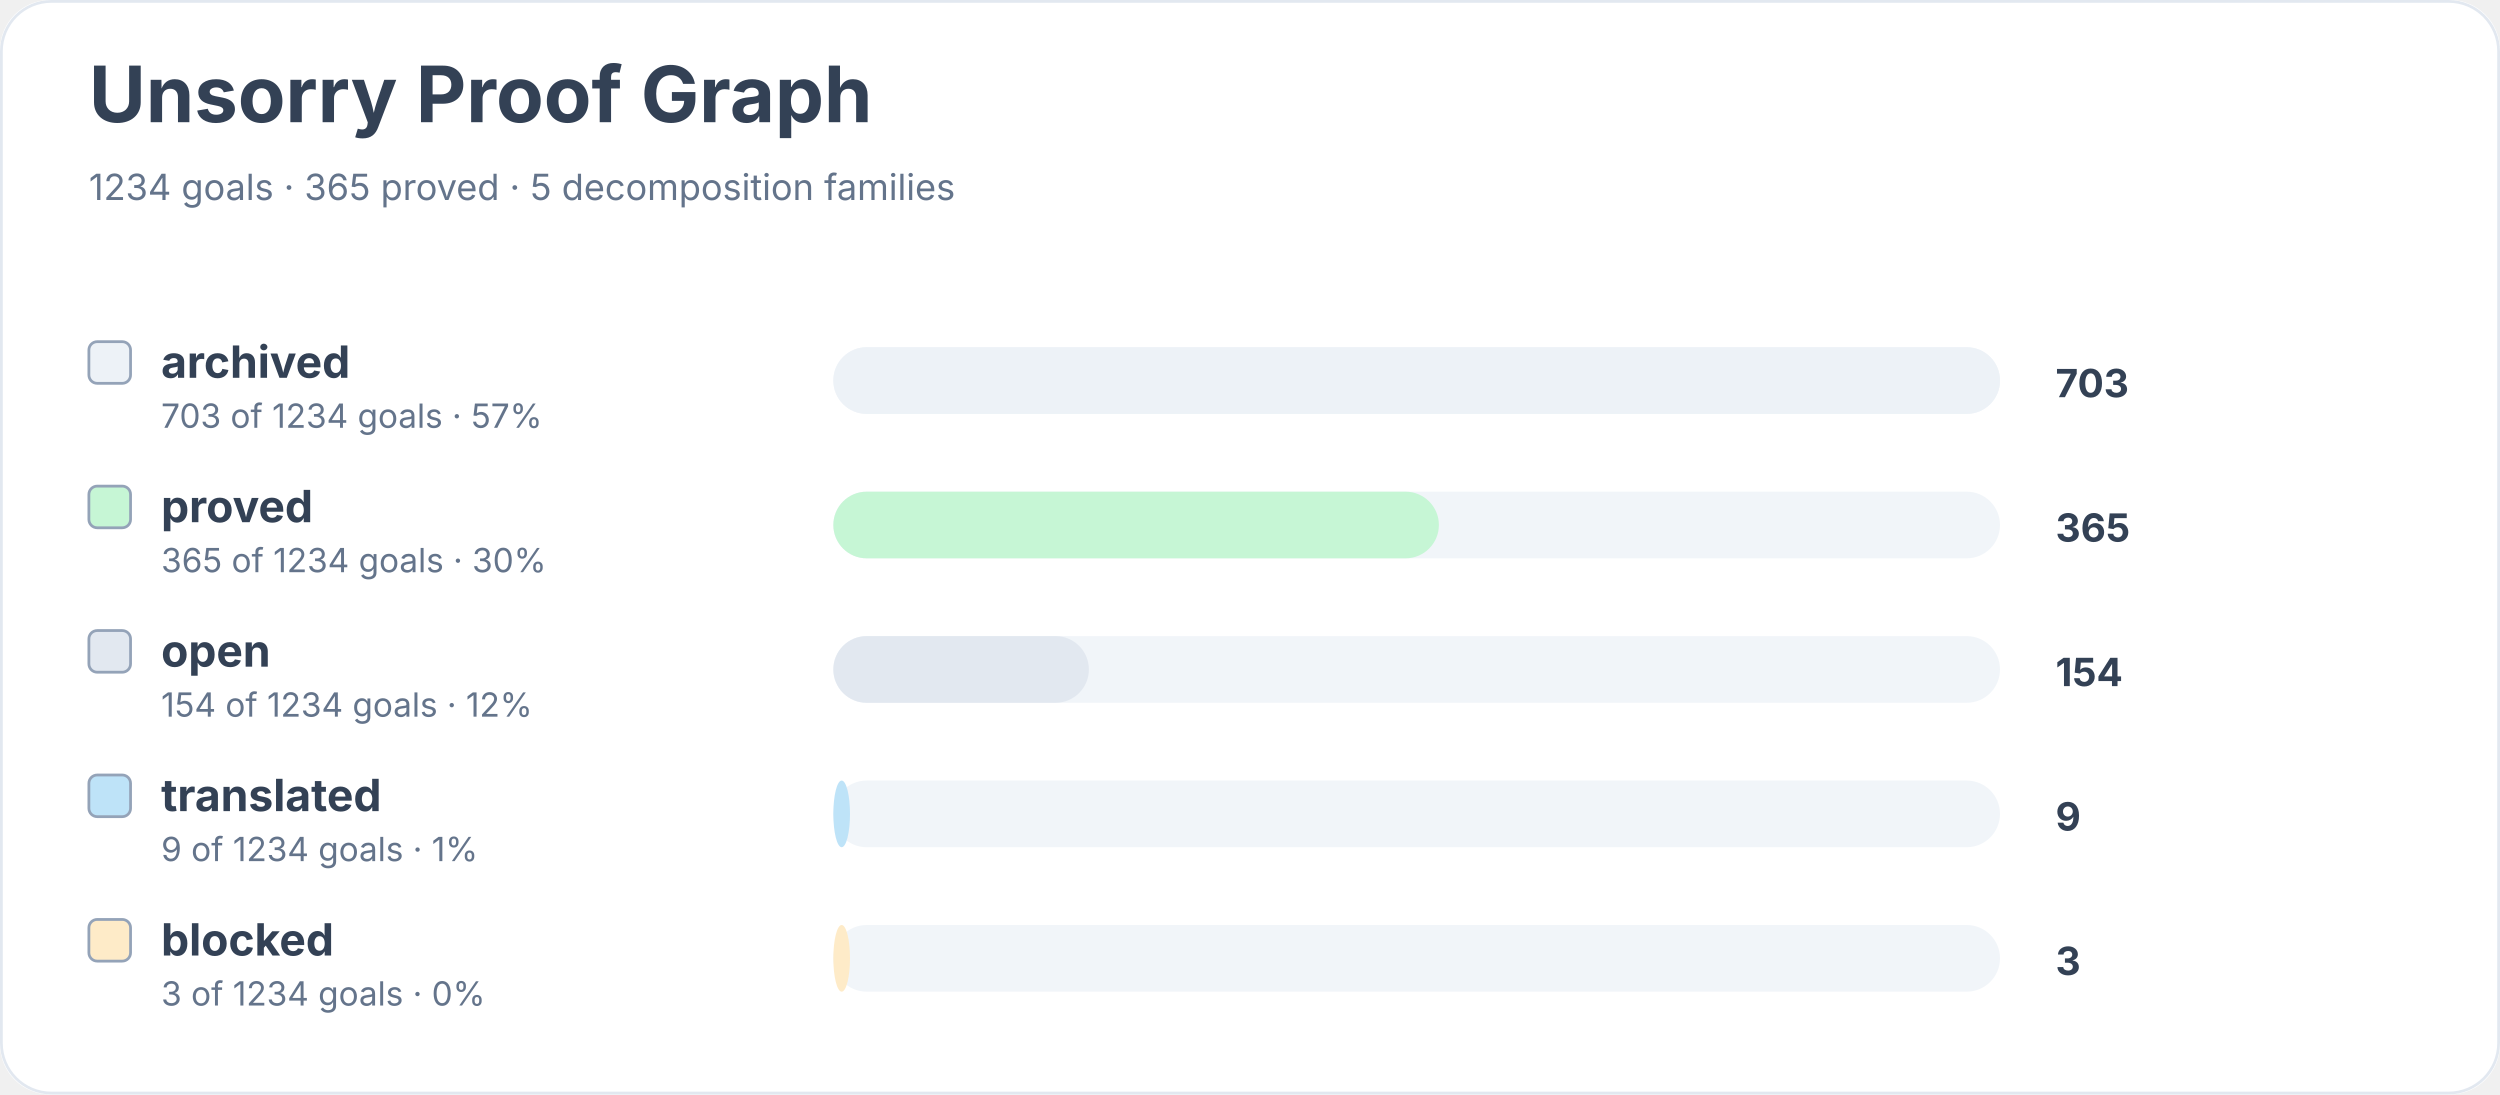
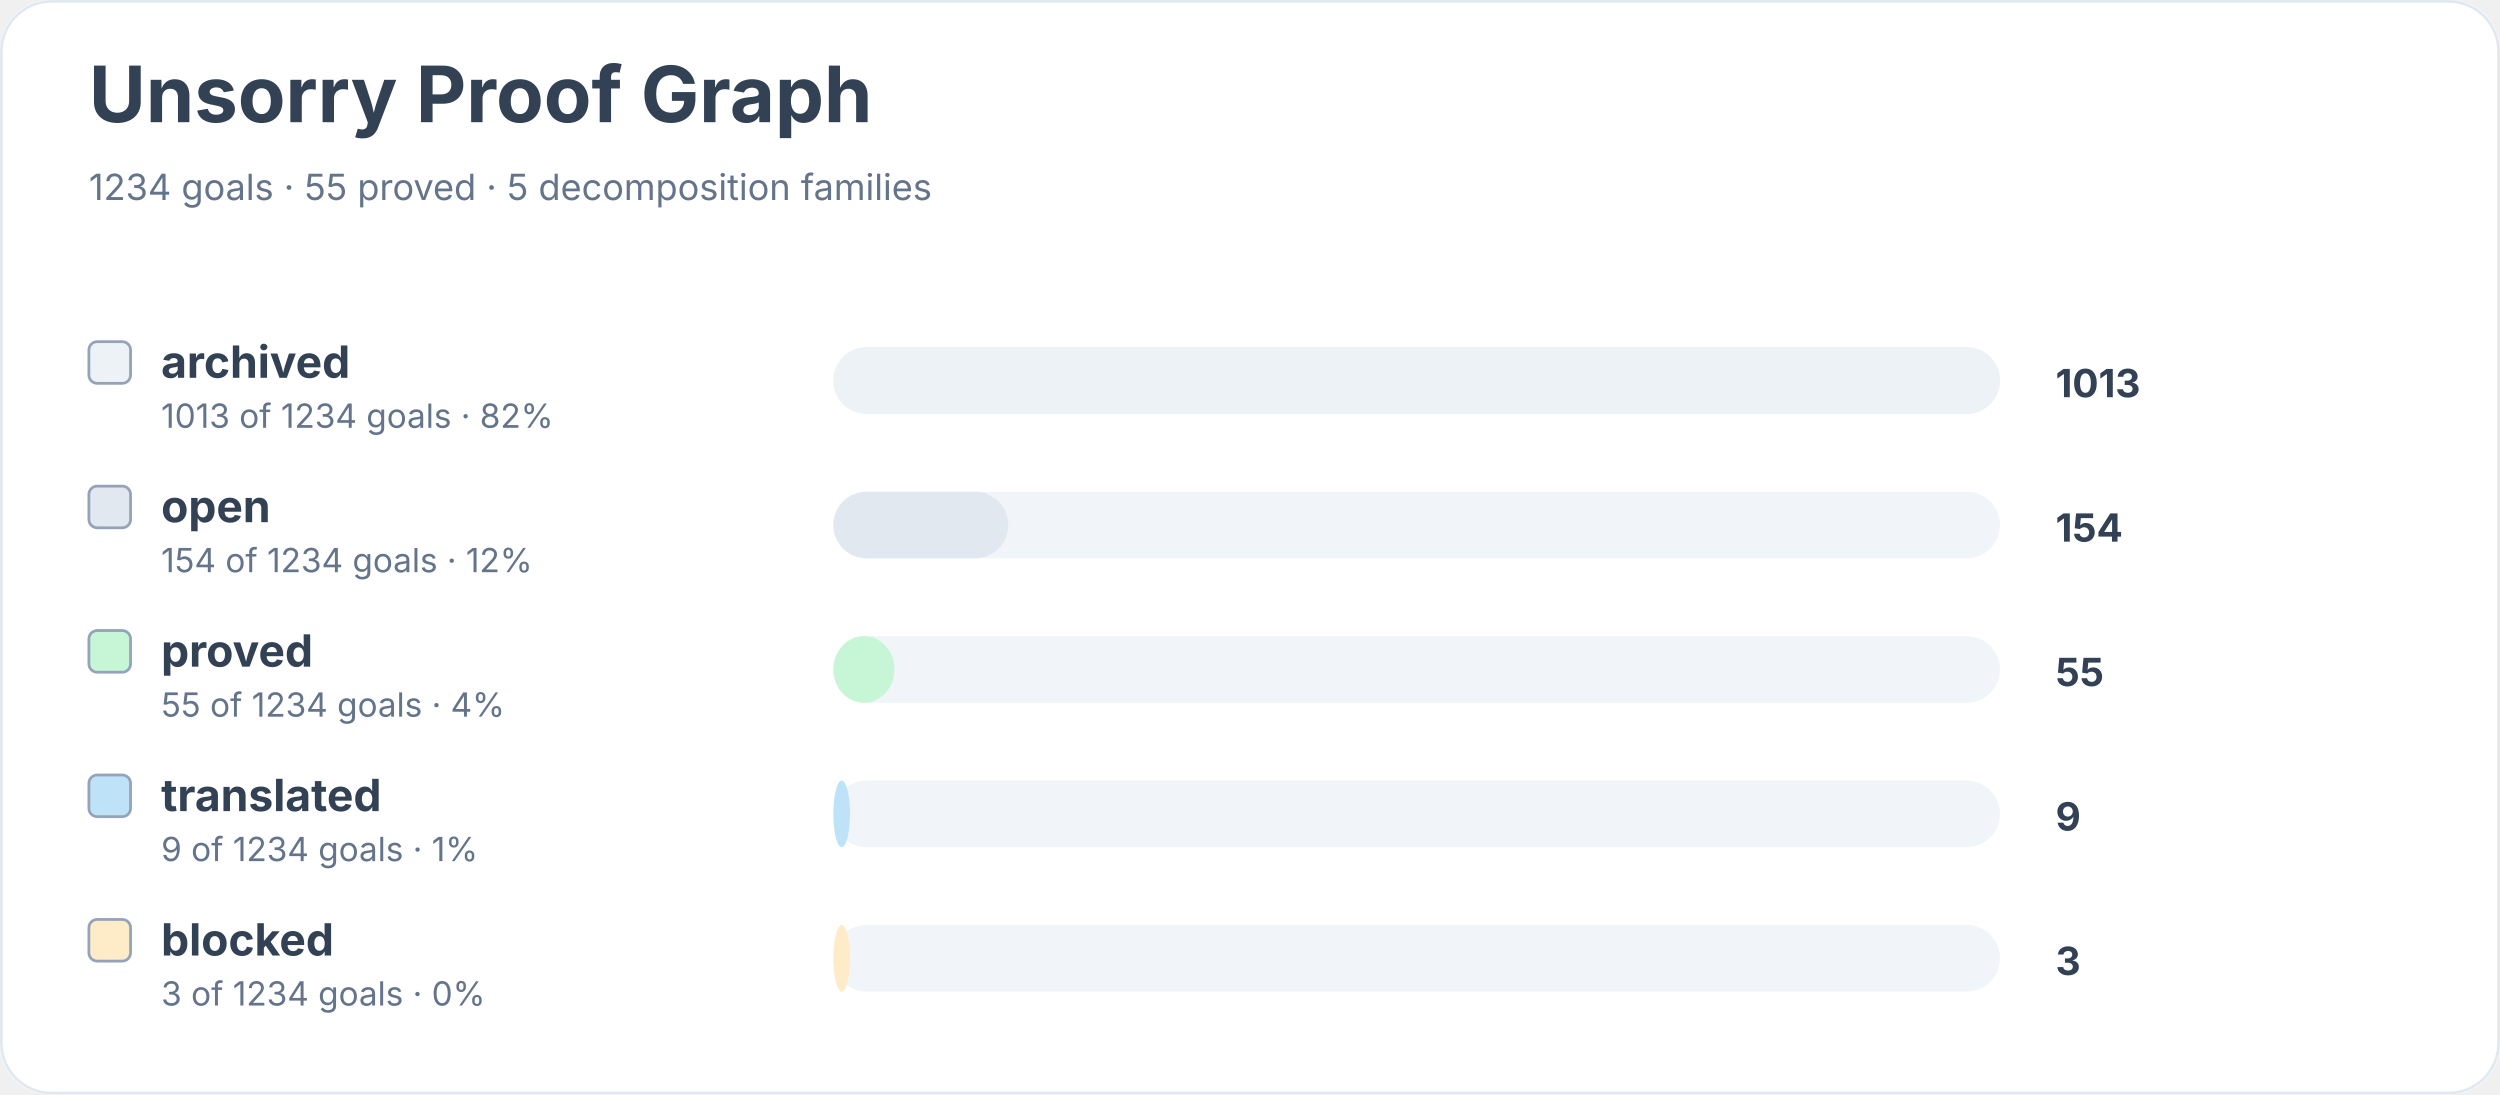
<svg xmlns="http://www.w3.org/2000/svg" width="900" height="394" viewBox="0 0 900 394" role="img" aria-labelledby="title desc">
  <rect width="900" height="100%" rx="18" fill="#ffffff" />
  <rect x="0.5" y="0.5" width="899" height="393" rx="18" fill="none" stroke="#e2e8f0" />
  <text x="32" y="44" font-family="Inter, system-ui, sans-serif" font-size="28" font-weight="700" fill="#334155">Unsorry Proof Graph</text>
-   <text x="32" y="72" font-family="Inter, system-ui, sans-serif" font-size="13" fill="#64748b">1234 goals · 365 proved · 5 decomposition families</text>
+   <text x="32" y="72" font-family="Inter, system-ui, sans-serif" font-size="13" fill="#64748b">1234 goals · 55 proved · 5 decomposition families</text>
  <rect x="32" y="123" width="15" height="15" rx="3" fill="#edf2f7" stroke="#94a3b8" />
  <text x="58" y="136" font-family="Inter, system-ui, sans-serif" font-size="16" font-weight="650" fill="#334155">archived</text>
-   <text x="58" y="154" font-family="Inter, system-ui, sans-serif" font-size="12" fill="#64748b">703 of 1234 goals · 57%</text>
+   <text x="58" y="154" font-family="Inter, system-ui, sans-serif" font-size="12" fill="#64748b">1013 of 1234 goals · 82%</text>
  <rect x="300" y="125" width="420" height="24" rx="12" fill="#f1f5f9" />
  <rect x="300" y="125" width="420" height="24" rx="12" fill="#edf2f7" />
-   <text x="740" y="143" font-family="Inter, system-ui, sans-serif" font-size="14" font-weight="700" fill="#334155">703</text>
-   <rect x="32" y="175" width="15" height="15" rx="3" fill="#c6f6d5" stroke="#94a3b8" />
-   <text x="58" y="188" font-family="Inter, system-ui, sans-serif" font-size="16" font-weight="650" fill="#334155">proved</text>
-   <text x="58" y="206" font-family="Inter, system-ui, sans-serif" font-size="12" fill="#64748b">365 of 1234 goals · 30%</text>
+   <text x="740" y="143" font-family="Inter, system-ui, sans-serif" font-size="14" font-weight="700" fill="#334155">1013</text>
+   <rect x="32" y="175" width="15" height="15" rx="3" fill="#e2e8f0" stroke="#94a3b8" />
+   <text x="58" y="188" font-family="Inter, system-ui, sans-serif" font-size="16" font-weight="650" fill="#334155">open</text>
+   <text x="58" y="206" font-family="Inter, system-ui, sans-serif" font-size="12" fill="#64748b">154 of 1234 goals · 12%</text>
  <rect x="300" y="177" width="420" height="24" rx="12" fill="#f1f5f9" />
-   <rect x="300" y="177" width="218" height="24" rx="12" fill="#c6f6d5" />
-   <text x="740" y="195" font-family="Inter, system-ui, sans-serif" font-size="14" font-weight="700" fill="#334155">365</text>
-   <rect x="32" y="227" width="15" height="15" rx="3" fill="#e2e8f0" stroke="#94a3b8" />
-   <text x="58" y="240" font-family="Inter, system-ui, sans-serif" font-size="16" font-weight="650" fill="#334155">open</text>
-   <text x="58" y="258" font-family="Inter, system-ui, sans-serif" font-size="12" fill="#64748b">154 of 1234 goals · 12%</text>
+   <rect x="300" y="177" width="63" height="24" rx="12" fill="#e2e8f0" />
+   <text x="740" y="195" font-family="Inter, system-ui, sans-serif" font-size="14" font-weight="700" fill="#334155">154</text>
+   <rect x="32" y="227" width="15" height="15" rx="3" fill="#c6f6d5" stroke="#94a3b8" />
+   <text x="58" y="240" font-family="Inter, system-ui, sans-serif" font-size="16" font-weight="650" fill="#334155">proved</text>
+   <text x="58" y="258" font-family="Inter, system-ui, sans-serif" font-size="12" fill="#64748b">55 of 1234 goals · 4%</text>
  <rect x="300" y="229" width="420" height="24" rx="12" fill="#f1f5f9" />
-   <rect x="300" y="229" width="92" height="24" rx="12" fill="#e2e8f0" />
-   <text x="740" y="247" font-family="Inter, system-ui, sans-serif" font-size="14" font-weight="700" fill="#334155">154</text>
+   <rect x="300" y="229" width="22" height="24" rx="12" fill="#c6f6d5" />
+   <text x="740" y="247" font-family="Inter, system-ui, sans-serif" font-size="14" font-weight="700" fill="#334155">55</text>
  <rect x="32" y="279" width="15" height="15" rx="3" fill="#bee3f8" stroke="#94a3b8" />
  <text x="58" y="292" font-family="Inter, system-ui, sans-serif" font-size="16" font-weight="650" fill="#334155">translated</text>
  <text x="58" y="310" font-family="Inter, system-ui, sans-serif" font-size="12" fill="#64748b">9 of 1234 goals · 1%</text>
  <rect x="300" y="281" width="420" height="24" rx="12" fill="#f1f5f9" />
  <rect x="300" y="281" width="6" height="24" rx="12" fill="#bee3f8" />
  <text x="740" y="299" font-family="Inter, system-ui, sans-serif" font-size="14" font-weight="700" fill="#334155">9</text>
  <rect x="32" y="331" width="15" height="15" rx="3" fill="#feebc8" stroke="#94a3b8" />
  <text x="58" y="344" font-family="Inter, system-ui, sans-serif" font-size="16" font-weight="650" fill="#334155">blocked</text>
  <text x="58" y="362" font-family="Inter, system-ui, sans-serif" font-size="12" fill="#64748b">3 of 1234 goals · 0%</text>
  <rect x="300" y="333" width="420" height="24" rx="12" fill="#f1f5f9" />
  <rect x="300" y="333" width="6" height="24" rx="12" fill="#feebc8" />
  <text x="740" y="351" font-family="Inter, system-ui, sans-serif" font-size="14" font-weight="700" fill="#334155">3</text>
</svg>
